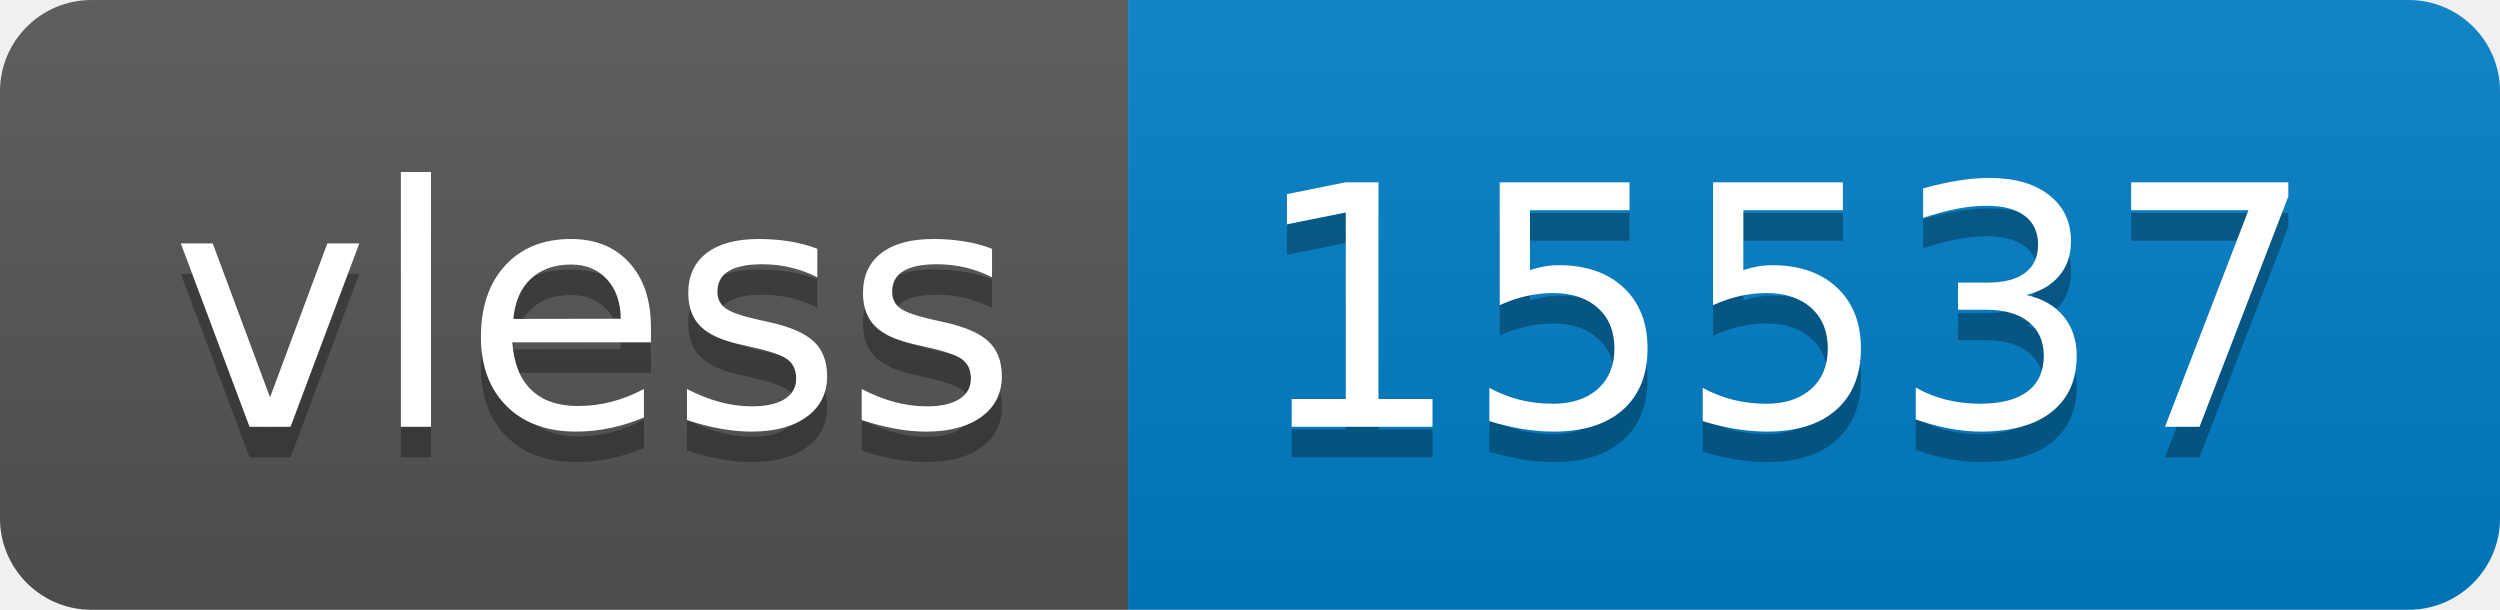
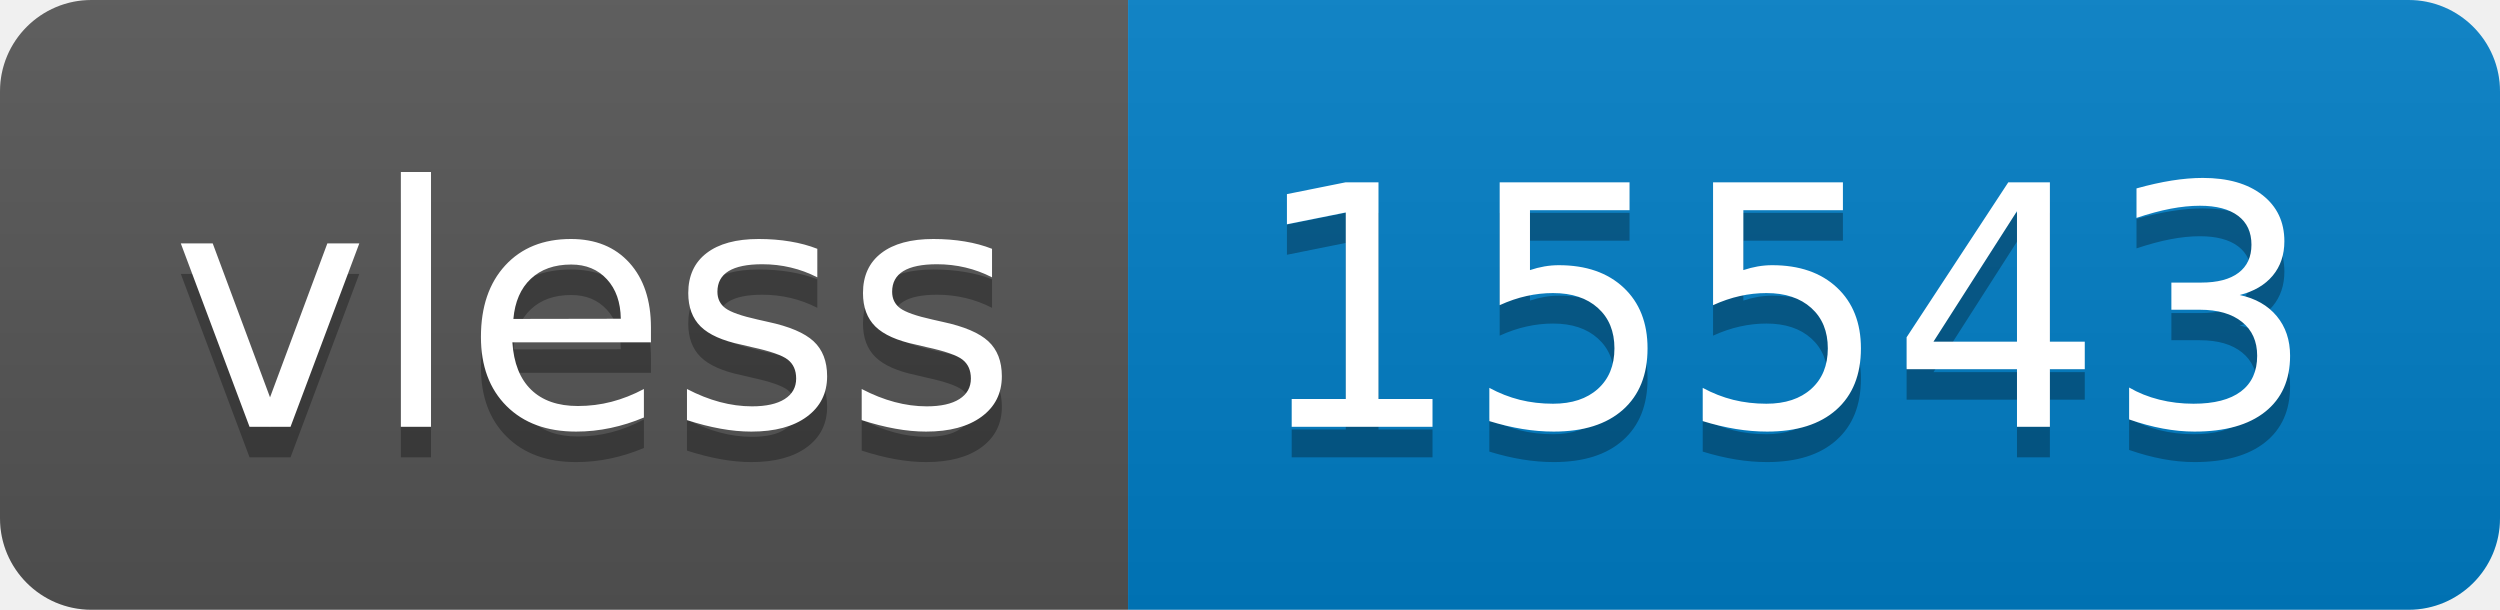
- <svg xmlns="http://www.w3.org/2000/svg" width="82" height="20" role="img" aria-label="vless: 15537">
+ <svg xmlns="http://www.w3.org/2000/svg" width="82" height="20" role="img" aria-label="vless: 15543">
  <linearGradient id="s" x2="0" y2="100%">
    <stop offset="0" stop-color="#bbb" stop-opacity=".1" />
    <stop offset="1" stop-opacity=".1" />
  </linearGradient>
  <clipPath id="r">
    <rect width="82" height="20" rx="3" fill="#fff" />
  </clipPath>
  <g clip-path="url(#r)">
    <rect width="37" height="20" fill="#555" />
    <rect x="37" width="45" height="20" fill="#007ec6" />
    <rect width="82" height="20" fill="url(#s)" />
  </g>
  <g fill="#fff" text-anchor="middle" font-family="Verdana,Geneva,DejaVu Sans,sans-serif" text-rendering="geometricPrecision" font-size="110">
    <text aria-hidden="true" x="195" y="150" fill="#010101" fill-opacity=".3" transform="scale(.1)" textLength="270">vless</text>
    <text x="195" y="140" transform="scale(.1)" fill="#fff" textLength="270">vless</text>
-     <text aria-hidden="true" x="585" y="150" fill="#010101" fill-opacity=".3" transform="scale(.1)" textLength="350">15537</text>
-     <text x="585" y="140" transform="scale(.1)" fill="#fff" textLength="350">15537</text>
+     <text aria-hidden="true" x="585" y="150" fill="#010101" fill-opacity=".3" transform="scale(.1)" textLength="350">15543</text>
+     <text x="585" y="140" transform="scale(.1)" fill="#fff" textLength="350">15543</text>
  </g>
</svg>
